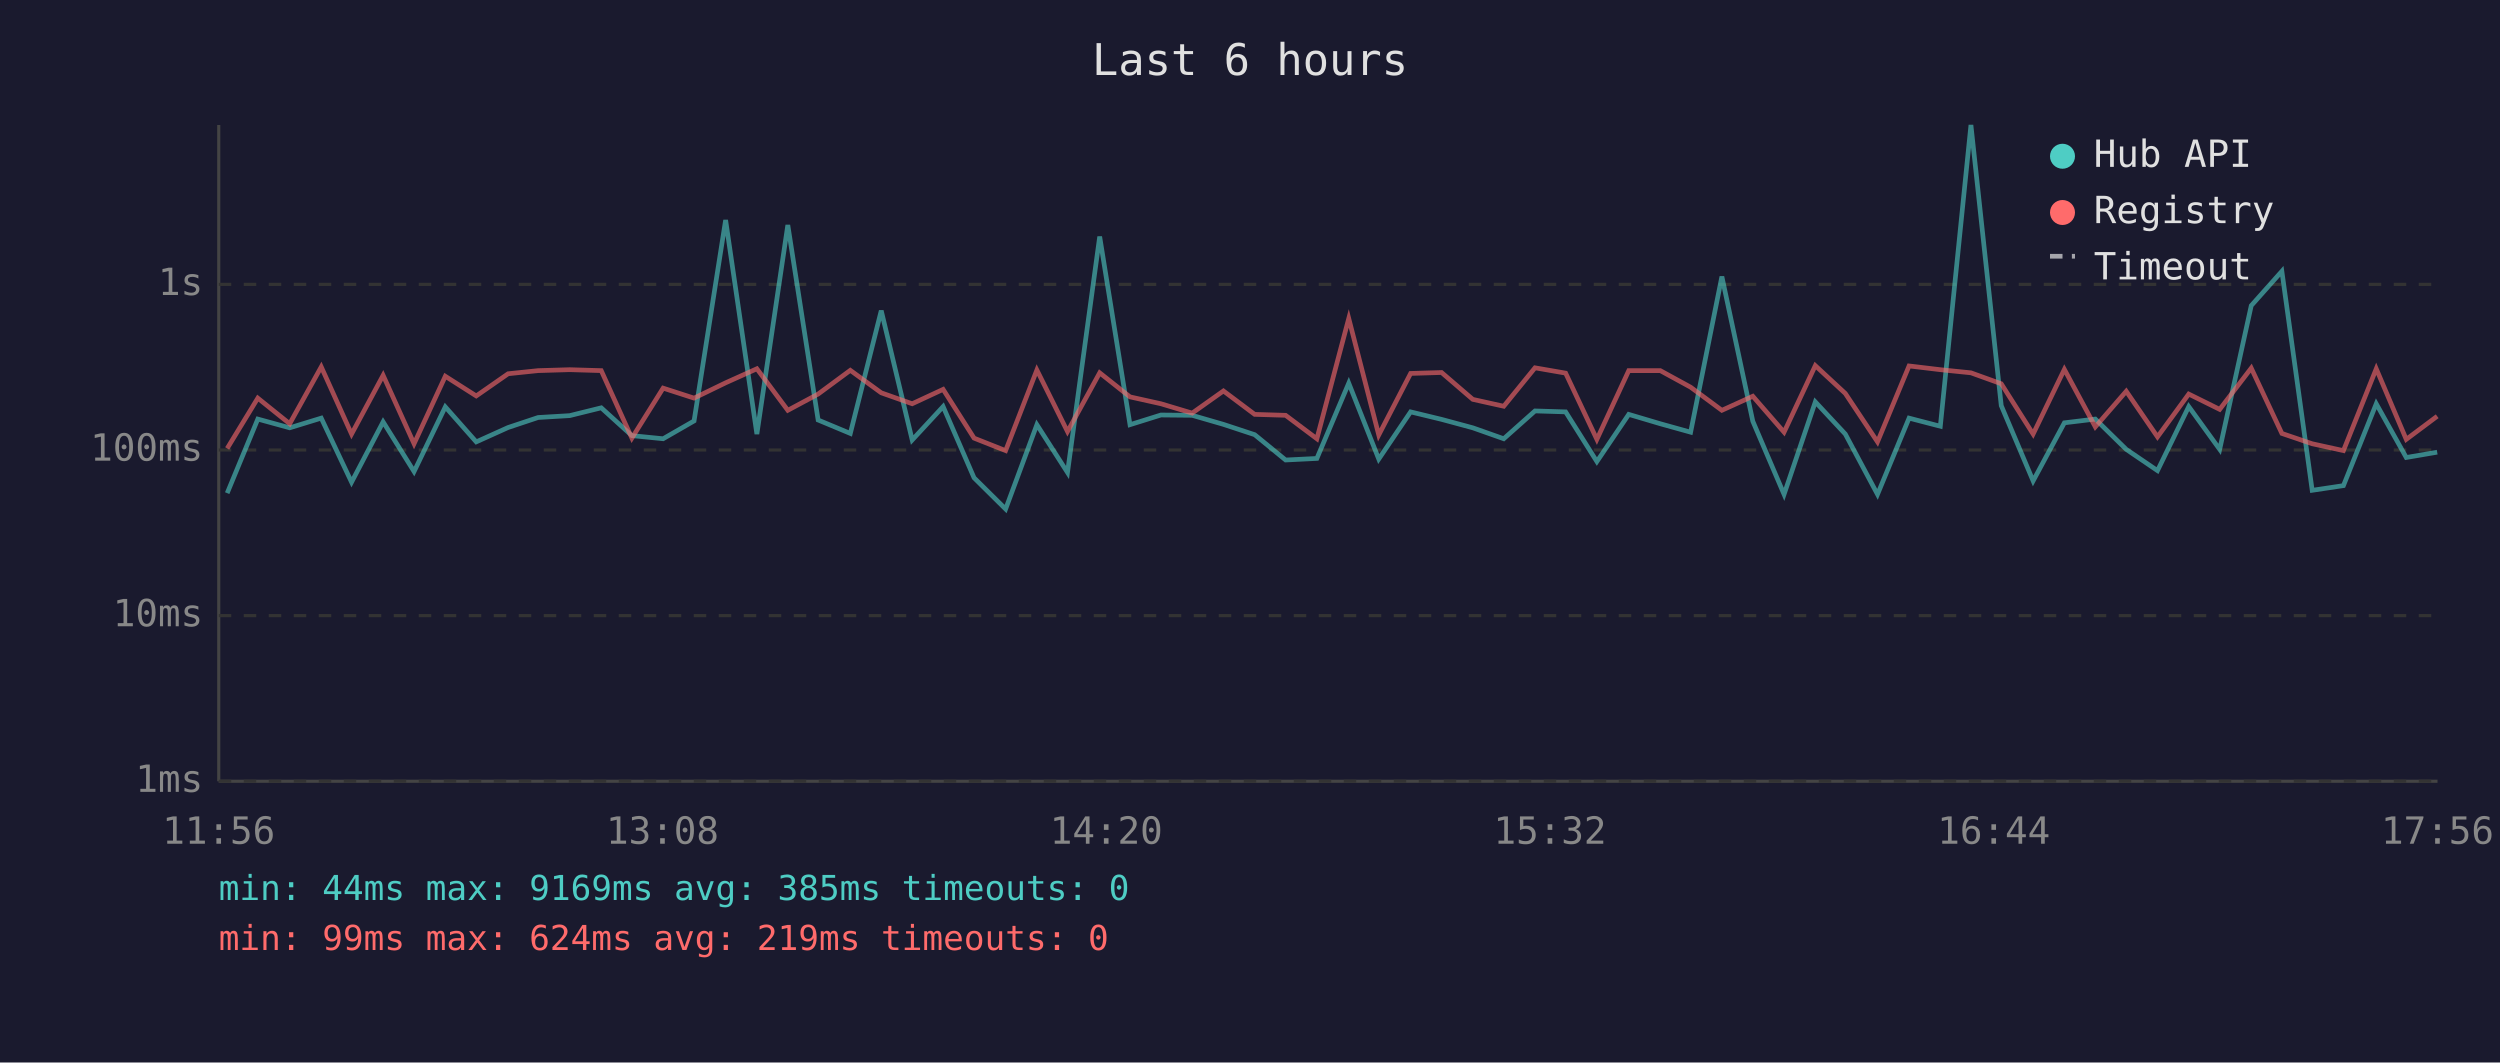
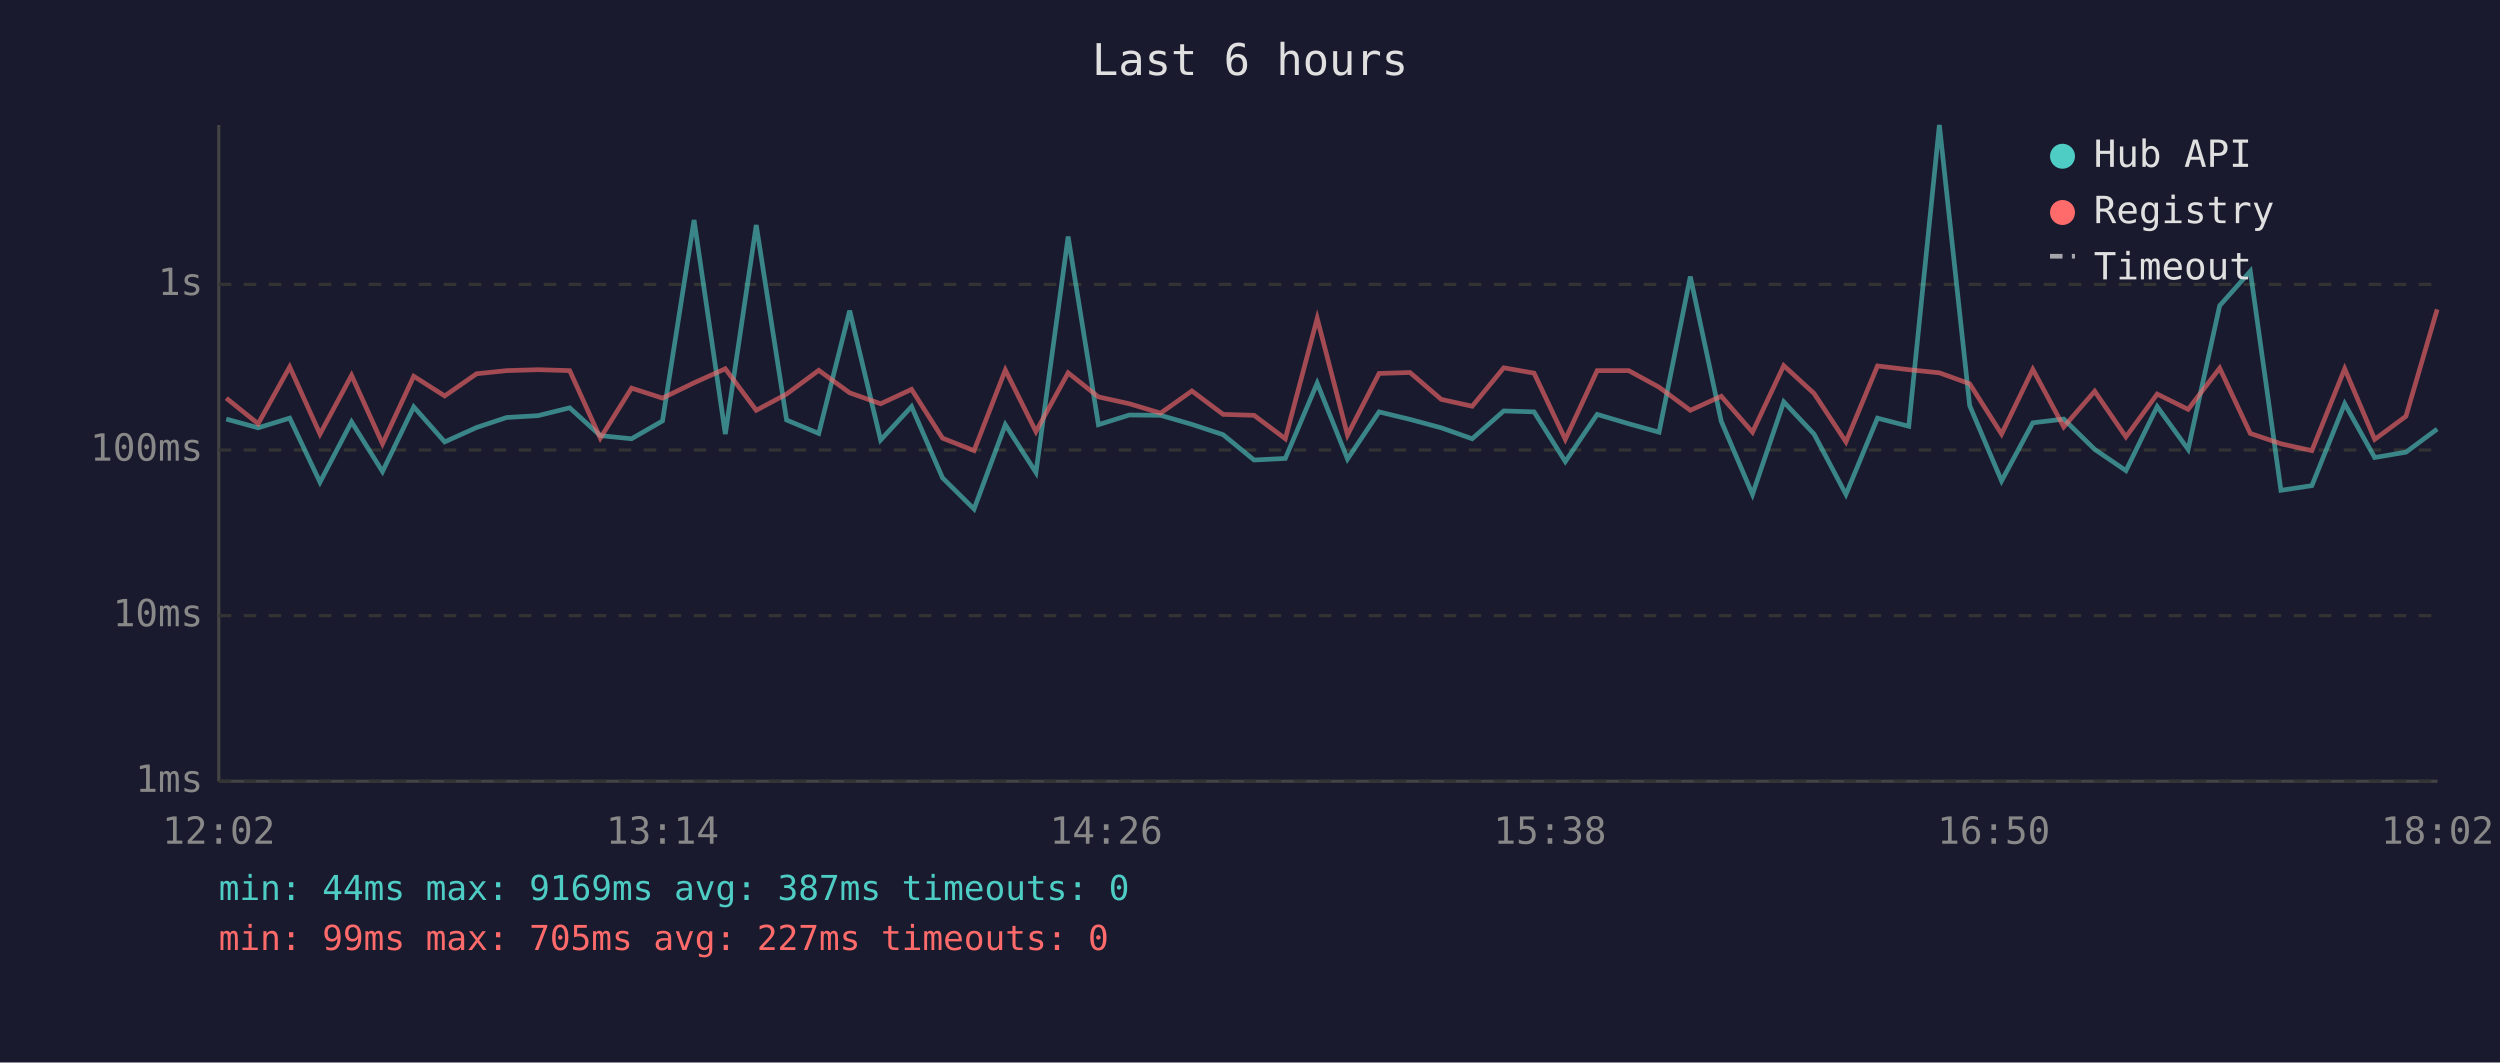
<svg xmlns="http://www.w3.org/2000/svg" viewBox="0 0 800 340" font-family="monospace" font-size="12">
  <rect width="800" height="340" fill="#1a1a2e" />
  <text x="400" y="24" fill="#e0e0e0" font-size="14" text-anchor="middle">Last 6 hours</text>
  <line x1="70" y1="40" x2="70" y2="250" stroke="#444" stroke-width="1" />
  <line x1="70" y1="250" x2="780" y2="250" stroke="#444" stroke-width="1" />
  <line x1="70" y1="250" x2="780" y2="250" stroke="#333" stroke-width="1" stroke-dasharray="4" />
  <text x="65" y="250" fill="#888" text-anchor="end" dominant-baseline="middle">1ms</text>
  <line x1="70" y1="197" x2="780" y2="197" stroke="#333" stroke-width="1" stroke-dasharray="4" />
  <text x="65" y="197" fill="#888" text-anchor="end" dominant-baseline="middle">10ms</text>
  <line x1="70" y1="144" x2="780" y2="144" stroke="#333" stroke-width="1" stroke-dasharray="4" />
  <text x="65" y="144" fill="#888" text-anchor="end" dominant-baseline="middle">100ms</text>
  <line x1="70" y1="91" x2="780" y2="91" stroke="#333" stroke-width="1" stroke-dasharray="4" />
  <text x="65" y="91" fill="#888" text-anchor="end" dominant-baseline="middle">1s</text>
-   <text x="70" y="270" fill="#888" text-anchor="middle">11:56</text>
-   <text x="212" y="270" fill="#888" text-anchor="middle">13:08</text>
-   <text x="354" y="270" fill="#888" text-anchor="middle">14:20</text>
-   <text x="496" y="270" fill="#888" text-anchor="middle">15:32</text>
-   <text x="638" y="270" fill="#888" text-anchor="middle">16:44</text>
-   <text x="780" y="270" fill="#888" text-anchor="middle">17:56</text>
-   <polyline points="72.7,157.8 82.5,134.1 92.7,136.9 102.8,133.8 112.5,154.3 122.6,135.0 132.5,150.9 142.5,130.2 152.4,141.4 162.6,136.8 172.2,133.6 182.3,133.0 192.4,130.5 202.2,139.4 212.2,140.4 222.1,134.7 232.2,70.4 242.2,138.9 252.1,72.0 261.8,134.4 272.1,138.7 282.0,99.4 291.9,140.8 301.8,130.1 311.7,152.9 321.8,162.9 331.8,135.9 341.6,151.2 351.9,75.7 361.6,135.9 371.5,132.8 381.5,132.9 391.5,135.8 401.5,139.1 411.4,147.2 421.4,146.7 431.6,122.6 441.2,146.9 451.4,131.8 461.3,134.2 471.3,136.9 481.2,140.4 491.2,131.5 501.0,131.8 511.0,147.7 521.2,132.6 531.3,135.6 541.0,138.3 551.0,88.5 560.9,134.8 570.9,158.2 580.9,128.6 590.5,138.9 600.8,158.2 610.9,133.8 620.9,136.4 630.7,40.0 640.4,129.8 650.6,153.9 660.6,135.3 670.5,134.1 680.4,143.8 690.4,150.6 700.4,130.1 710.3,143.8 720.4,97.8 730.2,86.8 739.9,156.9 749.9,155.4 760.4,129.2 770.0,146.4 779.9,144.7" fill="none" stroke="#4ecdc4" stroke-width="1.5" opacity="0.6" />
-   <polyline points="72.7,143.5 82.5,127.4 92.7,135.6 102.8,117.4 112.5,138.9 122.6,120.1 132.5,142.0 142.5,120.4 152.4,126.7 162.6,119.6 172.2,118.6 182.3,118.3 192.4,118.6 202.2,140.2 212.2,124.2 222.1,127.4 232.2,122.5 242.2,118.0 252.1,131.3 261.8,126.1 272.1,118.5 282.0,125.7 291.9,129.2 301.8,124.6 311.7,140.2 321.8,144.2 331.8,118.4 341.6,138.1 351.9,119.3 361.6,127.0 371.5,129.2 381.5,132.2 391.5,125.1 401.5,132.6 411.4,132.9 421.4,140.4 431.6,101.9 441.2,139.2 451.4,119.5 461.3,119.2 471.3,127.8 481.2,130.0 491.2,117.7 501.0,119.4 511.0,140.6 521.2,118.6 531.3,118.6 541.0,123.9 551.0,131.3 560.9,126.8 570.9,138.3 580.9,117.0 590.5,125.9 600.8,141.4 610.9,117.1 620.9,118.3 630.7,119.3 640.4,122.8 650.6,138.9 660.6,118.2 670.5,136.6 680.4,125.2 690.4,139.8 700.4,126.1 710.3,131.0 720.4,117.8 730.2,138.7 739.9,142.0 749.9,144.2 760.4,118.0 770.0,140.6 779.9,133.2" fill="none" stroke="#ff6b6b" stroke-width="1.5" opacity="0.6" />
+   <text x="70" y="270" fill="#888" text-anchor="middle">12:02</text>
+   <text x="212" y="270" fill="#888" text-anchor="middle">13:14</text>
+   <text x="354" y="270" fill="#888" text-anchor="middle">14:26</text>
+   <text x="496" y="270" fill="#888" text-anchor="middle">15:38</text>
+   <text x="638" y="270" fill="#888" text-anchor="middle">16:50</text>
+   <text x="780" y="270" fill="#888" text-anchor="middle">18:02</text>
+   <polyline points="72.4,134.1 82.6,136.9 92.7,133.8 102.4,154.3 112.5,135.0 122.4,150.9 132.4,130.2 142.3,141.4 152.5,136.8 162.1,133.6 172.2,133.0 182.3,130.5 192.1,139.4 202.1,140.4 212.0,134.7 222.1,70.4 232.1,138.9 242.0,72.0 251.7,134.4 262.0,138.7 271.9,99.4 281.8,140.8 291.7,130.1 301.6,152.9 311.7,162.9 321.7,135.9 331.5,151.2 341.8,75.7 351.5,135.9 361.4,132.8 371.4,132.9 381.4,135.8 391.4,139.1 401.3,147.2 411.3,146.7 421.5,122.6 431.2,146.9 441.3,131.8 451.2,134.2 461.2,136.9 471.1,140.4 481.2,131.5 490.9,131.8 500.9,147.7 511.1,132.6 521.2,135.6 530.9,138.3 540.9,88.5 550.8,134.8 560.8,158.2 570.8,128.6 580.5,138.9 590.7,158.2 600.8,133.8 610.8,136.4 620.6,40.0 630.3,129.8 640.5,153.9 650.5,135.3 660.4,134.1 670.3,143.8 680.3,150.6 690.3,130.1 700.2,143.8 710.3,97.8 720.1,86.8 729.9,156.9 739.8,155.4 750.3,129.2 759.9,146.4 769.9,144.7 779.9,137.3" fill="none" stroke="#4ecdc4" stroke-width="1.5" opacity="0.6" />
+   <polyline points="72.4,127.4 82.6,135.6 92.7,117.4 102.4,138.9 112.5,120.1 122.4,142.0 132.4,120.4 142.3,126.7 152.5,119.6 162.1,118.6 172.2,118.3 182.3,118.6 192.1,140.2 202.1,124.2 212.0,127.4 222.1,122.5 232.1,118.0 242.0,131.3 251.7,126.1 262.0,118.5 271.9,125.7 281.8,129.2 291.7,124.6 301.6,140.2 311.7,144.2 321.7,118.4 331.5,138.1 341.8,119.3 351.5,127.0 361.4,129.2 371.4,132.2 381.4,125.1 391.4,132.6 401.3,132.9 411.3,140.4 421.5,101.9 431.2,139.2 441.3,119.5 451.2,119.2 461.2,127.8 471.1,130.0 481.2,117.7 490.9,119.4 500.9,140.6 511.1,118.6 521.2,118.6 530.9,123.9 540.9,131.3 550.8,126.8 560.8,138.3 570.8,117.0 580.5,125.9 590.7,141.4 600.8,117.1 610.8,118.3 620.6,119.3 630.3,122.8 640.5,138.9 650.5,118.2 660.4,136.6 670.3,125.2 680.3,139.8 690.3,126.1 700.2,131.0 710.3,117.8 720.1,138.7 729.9,142.0 739.8,144.2 750.3,118.0 759.9,140.6 769.9,133.2 779.9,99.0" fill="none" stroke="#ff6b6b" stroke-width="1.5" opacity="0.6" />
  <circle cx="660" cy="50" r="4" fill="#4ecdc4" />
  <text x="670" y="50" fill="#e0e0e0" dominant-baseline="middle">Hub API</text>
  <circle cx="660" cy="68" r="4" fill="#ff6b6b" />
  <text x="670" y="68" fill="#e0e0e0" dominant-baseline="middle">Registry</text>
  <line x1="656" y1="82" x2="664" y2="82" stroke="#e0e0e0" stroke-width="1.5" stroke-dasharray="4,3" opacity="0.7" />
  <text x="670" y="86" fill="#e0e0e0" dominant-baseline="middle">Timeout</text>
-   <text x="70" y="288" fill="#4ecdc4" font-size="11">min: 44ms  max: 9169ms  avg: 385ms  timeouts: 0</text>
-   <text x="70" y="304" fill="#ff6b6b" font-size="11">min: 99ms  max: 624ms  avg: 219ms  timeouts: 0</text>
+   <text x="70" y="288" fill="#4ecdc4" font-size="11">min: 44ms  max: 9169ms  avg: 387ms  timeouts: 0</text>
+   <text x="70" y="304" fill="#ff6b6b" font-size="11">min: 99ms  max: 705ms  avg: 227ms  timeouts: 0</text>
</svg>
